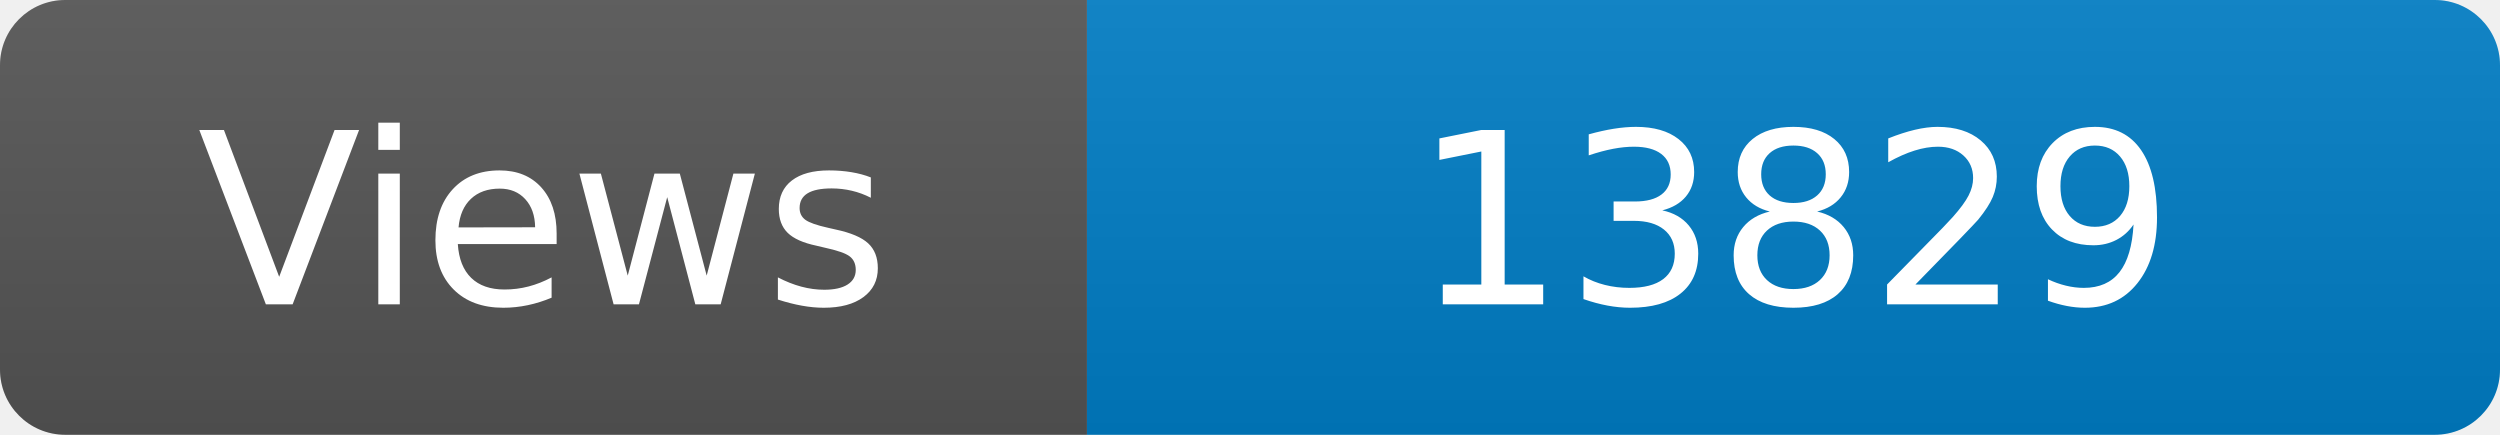
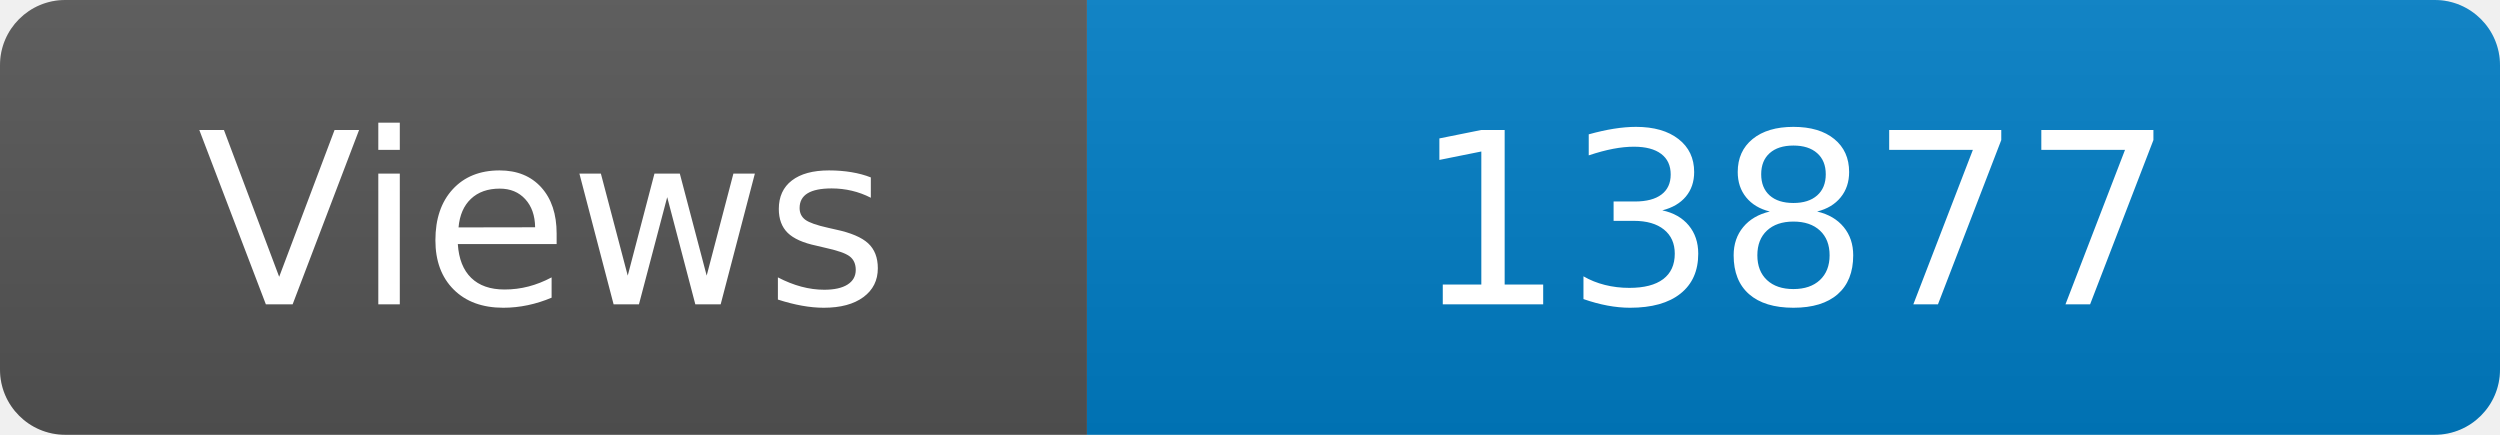
<svg xmlns="http://www.w3.org/2000/svg" width="115" height="20" role="img" aria-label="Maintained?: yes">
  <linearGradient id="s" x2="0" y2="100%">
    <stop offset="0" stop-color="#bbb" stop-opacity=".1" />
    <stop offset="1" stop-opacity=".1" />
  </linearGradient>
  <clipPath id="r">
    <rect width="115" height="20" rx="3" fill="#fff" />
  </clipPath>
  <g clip-path="url(#r)">
    <rect width="50" height="20" fill="#555" />
    <rect x="50" width="160" height="20" fill="#007ec6" />
    <rect width="115" height="20" fill="url(#s)" />
  </g>
  <g fill="#fff" text-anchor="middle" font-family="Verdana,Geneva,DejaVu Sans,sans-serif" font-size="110">
    <text x="250" y="140" transform="scale(.1)" fill="#fff">Views</text>
-     <text x="825" y="140" transform="scale(.1)" fill="#fff">13829</text>
+     <text x="825" y="140" transform="scale(.1)" fill="#fff">13877</text>
  </g>
</svg>
